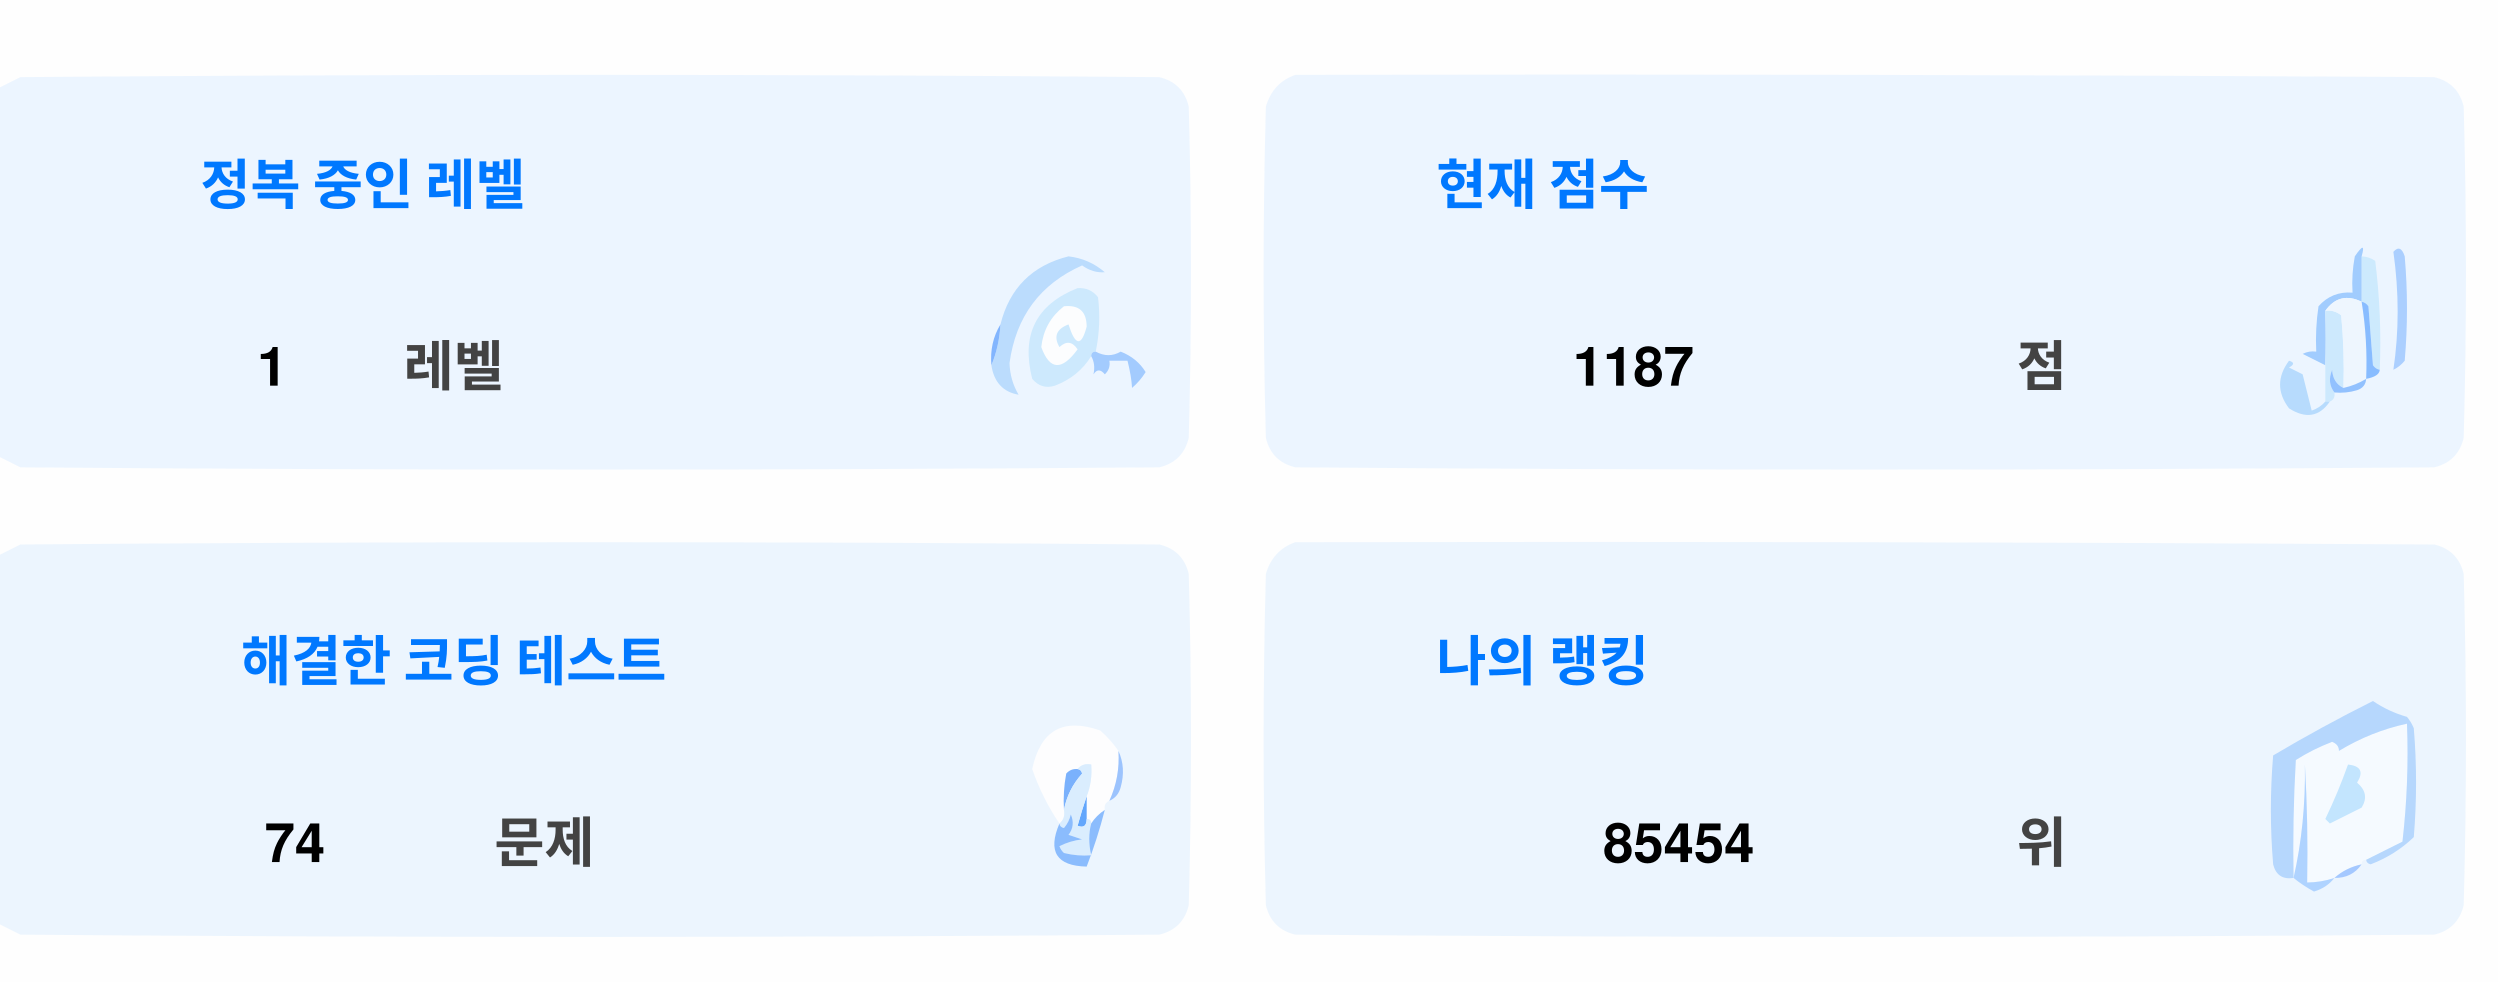
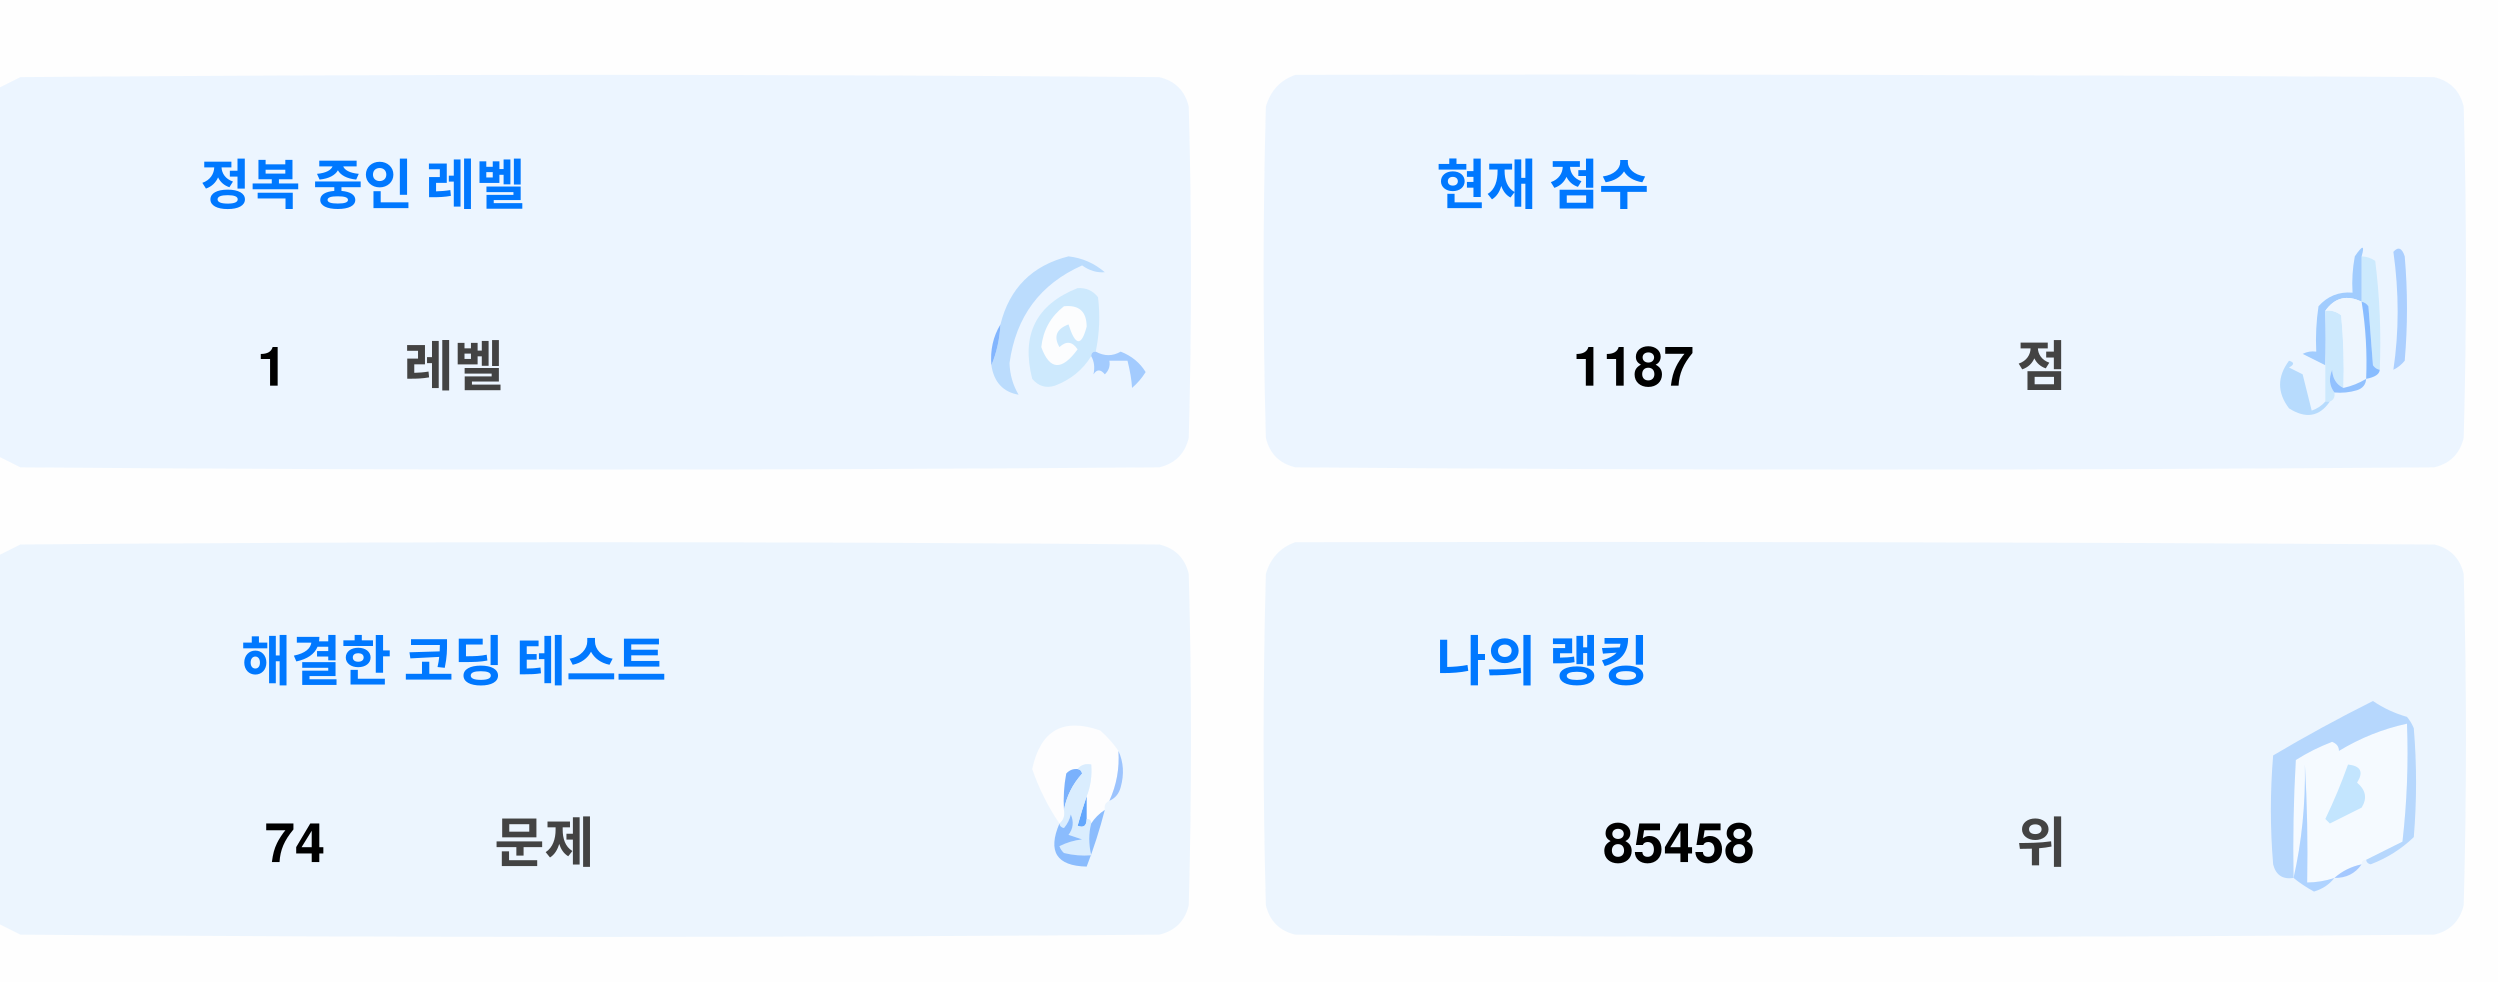
<svg xmlns="http://www.w3.org/2000/svg" version="1.1" width="551px" height="217px" style="shape-rendering:geometricPrecision; text-rendering:geometricPrecision; image-rendering:optimizeQuality; fill-rule:evenodd; clip-rule:evenodd">
  <style>.title {fill: #434343;font-size: 1rem;line-height: 1.5rem;font-weight: bold;font-family: -apple-system, BlinkMacSystemFont, Segoe UI, Helvetica, Arial, sans-serif, Apple Color Emoji, Segoe UI Emoji;}.desc {fill: #434343;font-size: 2.5rem;font-weight: bold;line-height: 1.5rem;font-family: -apple-system, BlinkMacSystemFont, Segoe UI, Helvetica, Arial, sans-serif, Apple Color Emoji, Segoe UI Emoji;}.desc-2 {fill: #434343;font-size: 1rem;font-weight: bold;line-height: 1.5rem;font-family: -apple-system, BlinkMacSystemFont, Segoe UI, Helvetica, Arial, sans-serif, Apple Color Emoji, Segoe UI Emoji;}.text, .desc {animation: twinkling 4s ease-in-out infinite;}@keyframes twinkling {40% { opacity: 1; }50% { opacity: 0.5; }60% { opacity: 1; }70% { opacity: 0.5; }80% { opacity: 1; }}</style>
  <g>
    <path style="opacity:1" fill="#fefefe" d="M -0.5,-0.5 C 183.167,-0.5 366.833,-0.5 550.5,-0.5C 550.5,71.833 550.5,144.167 550.5,216.5C 366.833,216.5 183.167,216.5 -0.5,216.5C -0.5,212.167 -0.5,207.833 -0.5,203.5C 1.14,204.32 2.807,205.153 4.5,206C 88.167,206.667 171.833,206.667 255.5,206C 259,205.167 261.167,203 262,199.5C 262.667,175.167 262.667,150.833 262,126.5C 261.167,123 259,120.833 255.5,120C 171.833,119.333 88.167,119.333 4.5,120C 2.807,120.847 1.14,121.68 -0.5,122.5C -0.5,115.167 -0.5,107.833 -0.5,100.5C 1.14,101.32 2.807,102.153 4.5,103C 88.167,103.667 171.833,103.667 255.5,103C 259,102.167 261.167,100 262,96.5C 262.667,72.167 262.667,47.833 262,23.5C 261.167,20 259,17.833 255.5,17C 171.833,16.333 88.167,16.333 4.5,17C 2.807,17.847 1.14,18.68 -0.5,19.5C -0.5,12.833 -0.5,6.167 -0.5,-0.5 Z" />
  </g>
  <g>
    <path style="opacity:1" fill="#ecf5ff" d="M -0.5,100.5 C -0.5,73.5 -0.5,46.5 -0.5,19.5C 1.14,18.68 2.807,17.847 4.5,17C 88.167,16.333 171.833,16.333 255.5,17C 259,17.833 261.167,20 262,23.5C 262.667,47.833 262.667,72.167 262,96.5C 261.167,100 259,102.167 255.5,103C 171.833,103.667 88.167,103.667 4.5,103C 2.807,102.153 1.14,101.32 -0.5,100.5 Z" />
  </g>
  <g>
    <path style="opacity:1" fill="#ecf5ff" d="M 285.5,16.5 C 369.167,16.333 452.834,16.5 536.5,17C 540,17.833 542.167,20 543,23.5C 543.667,47.833 543.667,72.167 543,96.5C 542.167,100 540,102.167 536.5,103C 452.833,103.667 369.167,103.667 285.5,103C 282,102.167 279.833,100 279,96.5C 278.333,72.167 278.333,47.833 279,23.5C 280.018,19.985 282.185,17.652 285.5,16.5 Z" />
  </g>
  <g>
    <path style="opacity:1" fill="#cdeafd" d="M 520.5,56.5 C 521.583,56.539 522.583,56.873 523.5,57.5C 524.498,65.472 524.831,73.472 524.5,81.5C 523.883,81.389 523.383,81.056 523,80.5C 522.667,76.167 522.333,71.833 522,67.5C 521.617,66.944 521.117,66.611 520.5,66.5C 520.5,63.167 520.5,59.833 520.5,56.5 Z" />
  </g>
  <g>
    <path style="opacity:1" fill="#abcfff" d="M 527.5,55.5 C 528.566,54.308 529.399,54.641 530,56.5C 530.667,64.167 530.667,71.833 530,79.5C 529.311,80.357 528.478,81.023 527.5,81.5C 528.758,73.08 528.758,64.414 527.5,55.5 Z" />
  </g>
  <g>
    <path style="opacity:1" fill="#bbdcfd" d="M 218.5,80.5 C 219.657,77.727 220.324,74.727 220.5,71.5C 222.49,63.51 227.49,58.51 235.5,56.5C 238.528,56.847 241.194,58.014 243.5,60C 241.744,60.141 240.078,59.641 238.5,58.5C 229.247,62.607 223.914,69.773 222.5,80C 222.565,82.526 223.232,84.859 224.5,87C 221.07,86.397 219.07,84.231 218.5,80.5 Z" />
  </g>
  <g>
    <path style="opacity:1" fill="#cde9fd" d="M 241.5,77.5 C 240.833,77.5 240.5,77.833 240.5,78.5C 238.628,81.529 235.961,83.695 232.5,85C 230.536,85.624 228.869,85.124 227.5,83.5C 225.021,73.791 228.354,67.124 237.5,63.5C 239.374,63.39 240.874,64.056 242,65.5C 242.497,69.524 242.331,73.524 241.5,77.5 Z" />
  </g>
  <g>
    <path style="opacity:1" fill="#fcfdfe" d="M 234.5,67.5 C 237.826,67.162 239.493,68.662 239.5,72C 238.334,76.434 237,76.267 235.5,71.5C 232.832,72.515 232.166,74.182 233.5,76.5C 235.017,75.089 236.351,75.256 237.5,77C 234.006,81.771 231.34,81.605 229.5,76.5C 229.904,72.771 231.571,69.771 234.5,67.5 Z" />
  </g>
  <g>
    <path style="opacity:1" fill="#a1ccfe" d="M 520.5,56.5 C 520.5,59.833 520.5,63.167 520.5,66.5C 517.238,64.922 514.572,65.589 512.5,68.5C 512.617,72.81 512.617,76.81 512.5,80.5C 510.86,79.68 509.193,78.847 507.5,78C 508.448,77.517 509.448,77.35 510.5,77.5C 510.335,74.15 510.502,70.817 511,67.5C 512.995,65.253 515.495,64.253 518.5,64.5C 518.336,61.813 518.503,59.146 519,56.5C 520.731,53.969 521.231,53.969 520.5,56.5 Z" />
  </g>
  <g>
    <path style="opacity:1" fill="#cde9fd" d="M 512.5,68.5 C 513.822,68.33 514.989,68.663 516,69.5C 516.499,74.823 516.666,80.156 516.5,85.5C 514.955,84.77 514.122,83.437 514,81.5C 513.22,83.387 513.387,85.054 514.5,86.5C 514.672,87.492 514.338,88.158 513.5,88.5C 513.167,88.5 512.833,88.5 512.5,88.5C 512.5,85.833 512.5,83.167 512.5,80.5C 512.617,76.81 512.617,72.81 512.5,68.5 Z" />
  </g>
  <g>
    <path style="opacity:1" fill="#eef6fe" d="M 520.5,66.5 C 521.407,72.106 521.74,77.773 521.5,83.5C 519.95,84.441 518.284,85.108 516.5,85.5C 516.666,80.156 516.499,74.823 516,69.5C 514.989,68.663 513.822,68.33 512.5,68.5C 514.572,65.589 517.238,64.922 520.5,66.5 Z" />
  </g>
  <g>
    <path style="opacity:1" fill="#88bcff" d="M 520.5,66.5 C 521.117,66.611 521.617,66.944 522,67.5C 522.333,71.833 522.667,76.167 523,80.5C 523.383,81.056 523.883,81.389 524.5,81.5C 524.445,82.469 523.445,83.136 521.5,83.5C 521.74,77.773 521.407,72.106 520.5,66.5 Z" />
  </g>
  <g>
    <path style="opacity:1" fill="#82b5fe" d="M 220.5,71.5 C 220.324,74.727 219.657,77.727 218.5,80.5C 218.215,77.171 218.882,74.171 220.5,71.5 Z" />
  </g>
  <g>
    <path style="opacity:1" fill="#a3cbfe" d="M 240.5,78.5 C 240.5,77.833 240.833,77.5 241.5,77.5C 243.391,78.536 245.224,78.536 247,77.5C 249.391,78.429 251.225,79.929 252.5,82C 251.681,83.319 250.681,84.486 249.5,85.5C 249.409,83.777 249.075,81.777 248.5,79.5C 247.167,79.5 245.833,79.5 244.5,79.5C 244.719,80.675 244.386,81.675 243.5,82.5C 242.575,81.359 241.741,81.359 241,82.5C 241.331,80.981 241.164,79.648 240.5,78.5 Z" />
  </g>
  <g>
    <path style="opacity:1" fill="#b7dbfd" d="M 512.5,88.5 C 512.833,88.5 513.167,88.5 513.5,88.5C 511.199,91.857 508.199,92.357 504.5,90C 501.872,86.535 501.872,83.035 504.5,79.5C 505.696,79.846 505.696,80.346 504.5,81C 505.5,81.5 506.5,82 507.5,82.5C 508.167,85.167 508.833,87.833 509.5,90.5C 510.739,90.058 511.739,89.391 512.5,88.5 Z" />
  </g>
  <g>
    <path style="opacity:1" fill="#92c1fe" d="M 516.5,85.5 C 518.284,85.108 519.95,84.441 521.5,83.5C 521.423,84.75 520.756,85.583 519.5,86C 517.866,86.493 516.199,86.66 514.5,86.5C 513.387,85.054 513.22,83.387 514,81.5C 514.122,83.437 514.955,84.77 516.5,85.5 Z" />
  </g>
  <g>
    <path style="opacity:1" fill="#ecf5fe" d="M -0.5,203.5 C -0.5,176.5 -0.5,149.5 -0.5,122.5C 1.14,121.68 2.807,120.847 4.5,120C 88.167,119.333 171.833,119.333 255.5,120C 259,120.833 261.167,123 262,126.5C 262.667,150.833 262.667,175.167 262,199.5C 261.167,203 259,205.167 255.5,206C 171.833,206.667 88.167,206.667 4.5,206C 2.807,205.153 1.14,204.32 -0.5,203.5 Z" />
  </g>
  <g>
    <path style="opacity:1" fill="#ecf5fe" d="M 285.5,119.5 C 369.167,119.333 452.834,119.5 536.5,120C 540,120.833 542.167,123 543,126.5C 543.667,150.833 543.667,175.167 543,199.5C 542.167,203 540,205.167 536.5,206C 452.833,206.667 369.167,206.667 285.5,206C 282,205.167 279.833,203 279,199.5C 278.333,175.167 278.333,150.833 279,126.5C 280.018,122.985 282.185,120.652 285.5,119.5 Z" />
  </g>
  <g>
    <path style="opacity:1" fill="#fdfdfe" d="M 246.5,165.5 C 246.758,169.367 246.092,173.034 244.5,176.5C 243.662,176.842 243.328,177.508 243.5,178.5C 242.272,179.306 241.272,180.306 240.5,181.5C 240.5,180.833 240.167,180.5 239.5,180.5C 239.5,178.833 239.5,177.167 239.5,175.5C 240.369,173.283 240.702,170.95 240.5,168.5C 239.209,168.263 238.209,168.596 237.5,169.5C 236.504,169.414 235.671,169.748 235,170.5C 234.503,173.146 234.336,175.813 234.5,178.5C 234.737,179.791 234.404,180.791 233.5,181.5C 230.986,177.806 228.986,173.806 227.5,169.5C 229.309,160.957 234.309,158.124 242.5,161C 244.07,162.397 245.404,163.897 246.5,165.5 Z" />
  </g>
  <g>
    <path style="opacity:1" fill="#f5faff" d="M 521.5,189.5 C 520.833,189.5 520.5,189.833 520.5,190.5C 518.181,190.992 516.181,191.992 514.5,193.5C 512.565,194.15 510.565,194.483 508.5,194.5C 508.666,185.827 508.5,177.16 508,168.5C 508.141,177.227 507.308,185.56 505.5,193.5C 505.334,184.827 505.5,176.16 506,167.5C 508.527,165.903 511.194,164.57 514,163.5C 515.011,163.892 515.511,164.559 515.5,165.5C 520.21,162.641 525.21,160.641 530.5,159.5C 530.831,168.192 530.498,176.859 529.5,185.5C 526.807,186.847 524.14,188.18 521.5,189.5 Z" />
  </g>
  <g>
    <path style="opacity:1" fill="#b6d7fd" d="M 521.5,189.5 C 524.14,188.18 526.807,186.847 529.5,185.5C 530.498,176.859 530.831,168.192 530.5,159.5C 525.21,160.641 520.21,162.641 515.5,165.5C 515.511,164.559 515.011,163.892 514,163.5C 511.194,164.57 508.527,165.903 506,167.5C 505.5,176.16 505.334,184.827 505.5,193.5C 503.089,193.863 501.589,192.863 501,190.5C 500.333,182.5 500.333,174.5 501,166.5C 508.173,162.246 515.507,158.246 523,154.5C 525.304,156.068 527.804,157.235 530.5,158C 531.126,158.75 531.626,159.584 532,160.5C 532.667,168.5 532.667,176.5 532,184.5C 529.292,187.111 526.125,189.111 522.5,190.5C 521.893,190.376 521.56,190.043 521.5,189.5 Z" />
  </g>
  <g>
    <path style="opacity:1" fill="#c3e5fe" d="M 517.5,168.5 C 520.317,168.801 520.984,170.134 519.5,172.5C 521.439,174.122 521.772,175.956 520.5,178C 518.167,179.167 515.833,180.333 513.5,181.5C 513.167,181.167 512.833,180.833 512.5,180.5C 514.414,176.515 516.081,172.515 517.5,168.5 Z" />
  </g>
  <g>
    <path style="opacity:1" fill="#7ab1fc" d="M 237.5,169.5 C 238.043,169.56 238.376,169.893 238.5,170.5C 236.395,172.836 235.062,175.503 234.5,178.5C 234.336,175.813 234.503,173.146 235,170.5C 235.671,169.748 236.504,169.414 237.5,169.5 Z" />
  </g>
  <g>
    <path style="opacity:1" fill="#afd3ff" d="M 514.5,193.5 C 513.378,194.947 511.878,195.947 510,196.5C 508.348,195.601 506.848,194.601 505.5,193.5C 507.308,185.56 508.141,177.227 508,168.5C 508.5,177.16 508.666,185.827 508.5,194.5C 510.565,194.483 512.565,194.15 514.5,193.5 Z" />
  </g>
  <g>
    <path style="opacity:1" fill="#9cc3fd" d="M 246.5,165.5 C 247.634,167.966 247.801,170.633 247,173.5C 246.623,174.942 245.79,175.942 244.5,176.5C 246.092,173.034 246.758,169.367 246.5,165.5 Z" />
  </g>
  <g>
    <path style="opacity:1" fill="#62a6fc" d="M 239.5,175.5 C 239.5,177.167 239.5,178.833 239.5,180.5C 239.483,182.028 238.816,182.528 237.5,182C 238.117,179.723 238.784,177.556 239.5,175.5 Z" />
  </g>
  <g>
    <path style="opacity:1" fill="#daedfe" d="M 237.5,169.5 C 238.209,168.596 239.209,168.263 240.5,168.5C 240.702,170.95 240.369,173.283 239.5,175.5C 238.784,177.556 238.117,179.723 237.5,182C 238.816,182.528 239.483,182.028 239.5,180.5C 240.167,180.5 240.5,180.833 240.5,181.5C 239.918,183.669 239.918,186.002 240.5,188.5C 238.473,188.662 236.473,188.495 234.5,188C 234.043,187.586 233.709,187.086 233.5,186.5C 235.078,185.702 236.744,185.202 238.5,185C 237.5,184.667 236.5,184.333 235.5,184C 236.554,182.612 236.72,181.112 236,179.5C 235.751,180.624 235.251,181.624 234.5,182.5C 233.893,182.376 233.56,182.043 233.5,181.5C 234.404,180.791 234.737,179.791 234.5,178.5C 235.062,175.503 236.395,172.836 238.5,170.5C 238.376,169.893 238.043,169.56 237.5,169.5 Z" />
  </g>
  <g>
    <path style="opacity:1" fill="#8bbcfd" d="M 243.5,178.5 C 242.395,182.803 241.062,186.969 239.5,191C 232.857,190.847 230.857,187.68 233.5,181.5C 233.56,182.043 233.893,182.376 234.5,182.5C 235.251,181.624 235.751,180.624 236,179.5C 236.72,181.112 236.554,182.612 235.5,184C 236.5,184.333 237.5,184.667 238.5,185C 236.744,185.202 235.078,185.702 233.5,186.5C 233.709,187.086 234.043,187.586 234.5,188C 236.473,188.495 238.473,188.662 240.5,188.5C 239.918,186.002 239.918,183.669 240.5,181.5C 241.272,180.306 242.272,179.306 243.5,178.5 Z" />
  </g>
  <g>
    <path style="opacity:1" fill="#a4c8ff" d="M 520.5,190.5 C 519.089,192.539 517.089,193.539 514.5,193.5C 516.181,191.992 518.181,190.992 520.5,190.5 Z" />
  </g>
  <text text-anchor="middle" x="80" y="45" class="title" style="fill:#0078ff;" stroke="#none" stroke-width="1">정복 중인 레벨</text>
  <text text-anchor="middle" x="60" y="85" class="desc" style="fill:#000000;" stroke="#none" stroke-width="1">1</text>
  <text text-anchor="middle" x="100" y="85" class="desc-2" style="fill:#434343;" stroke="#none" stroke-width="1">레벨</text>
  <text text-anchor="middle" x="340" y="45" class="title" style="fill:#0078ff;" stroke="#none" stroke-width="1">현재 점수</text>
  <text text-anchor="middle" x="360" y="85" class="desc" style="fill:#000000;" stroke="#none" stroke-width="1">1187</text>
  <text text-anchor="middle" x="450" y="85" class="desc-2" style="fill:#434343;" stroke="#none" stroke-width="1">점</text>
  <text text-anchor="middle" x="100" y="150" class="title" style="fill:#0078ff;" stroke="#none" stroke-width="1">해결한 코딩 테스트</text>
  <text text-anchor="middle" x="65" y="190" class="desc" style="fill:#000000;" stroke="#none" stroke-width="1">74</text>
  <text text-anchor="middle" x="120" y="190" class="desc-2" style="fill:#434343;" stroke="#none" stroke-width="1">문제</text>
  <text text-anchor="middle" x="340" y="150" class="title" style="fill:#0078ff;" stroke="#none" stroke-width="1">나의 랭킹</text>
-   <text text-anchor="middle" x="370" y="190" class="desc" style="fill:#000000;" stroke="#none" stroke-width="1">85454</text>
+   <text text-anchor="middle" x="370" y="190" class="desc" style="fill:#000000;" stroke="#none" stroke-width="1">85458</text>
  <text text-anchor="middle" x="450" y="190" class="desc-2" style="fill:#434343;" stroke="#none" stroke-width="1">위</text>
</svg>
